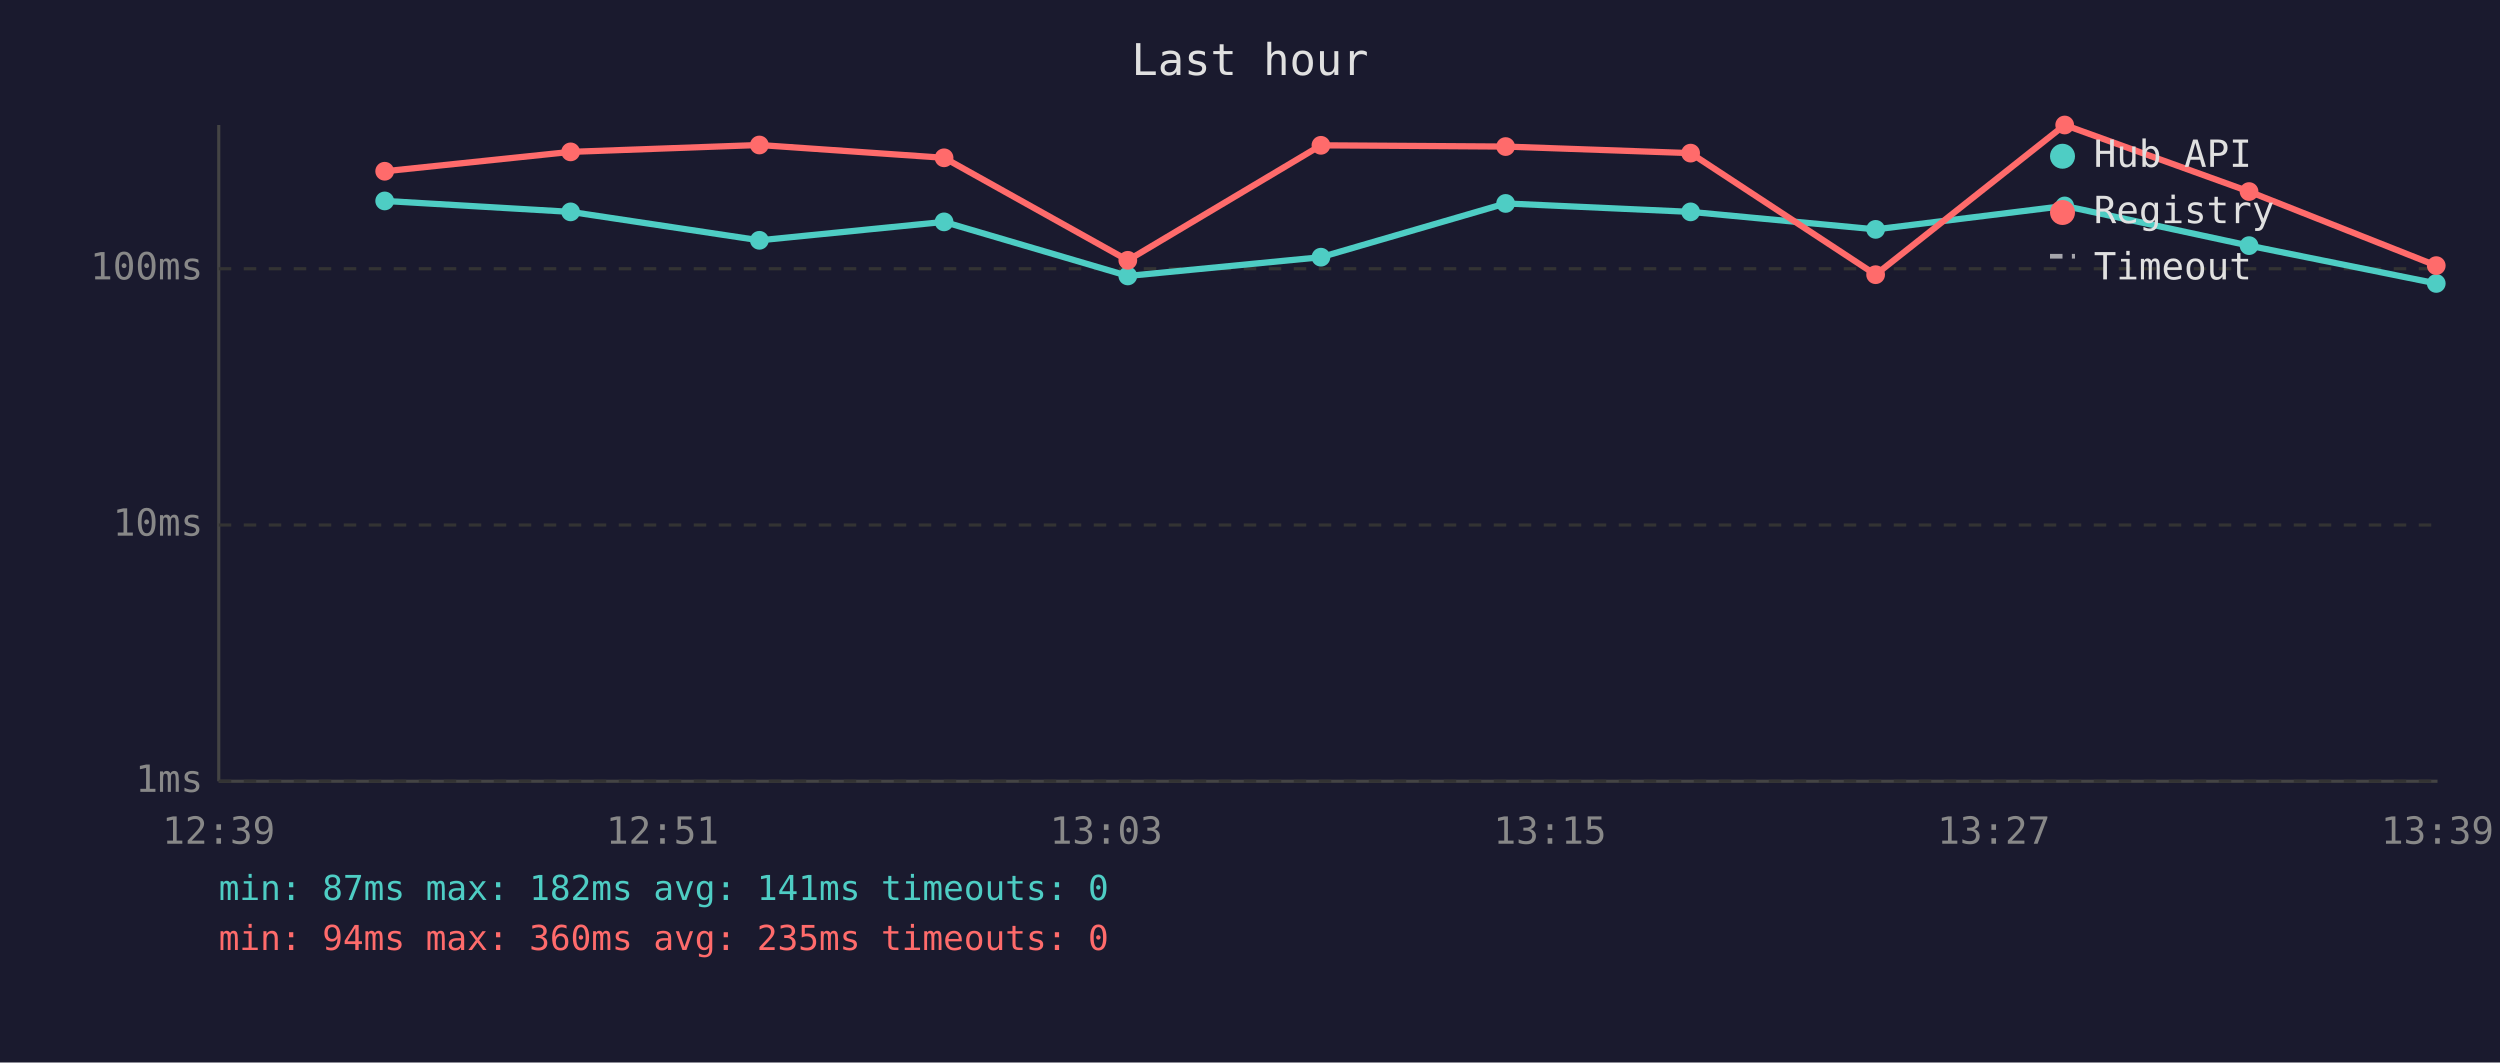
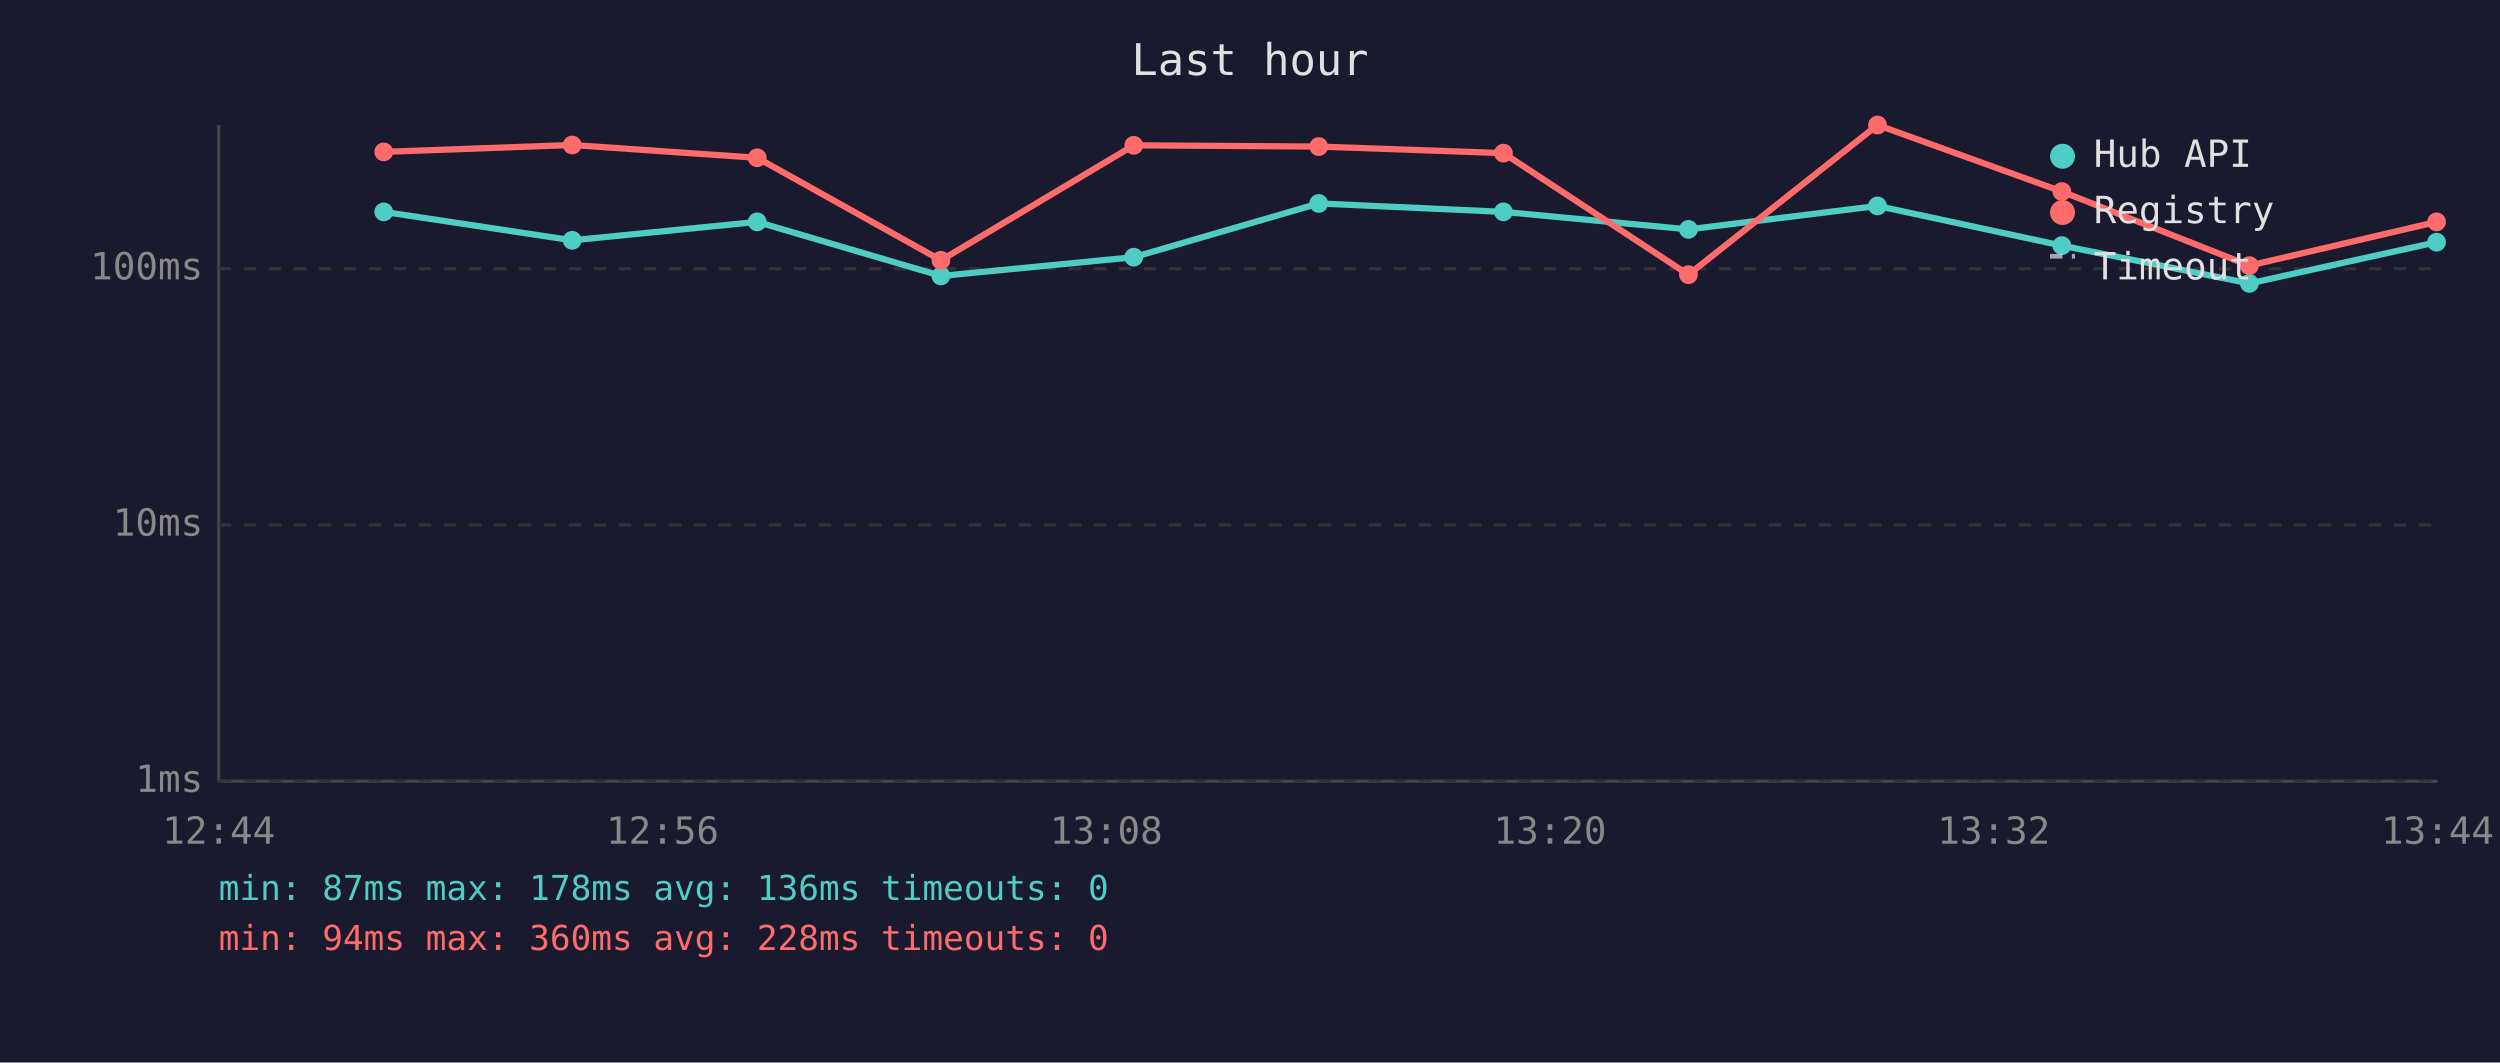
<svg xmlns="http://www.w3.org/2000/svg" viewBox="0 0 800 340" font-family="monospace" font-size="12">
  <rect width="800" height="340" fill="#1a1a2e" />
  <text x="400" y="24" fill="#e0e0e0" font-size="14" text-anchor="middle">Last hour</text>
  <line x1="70" y1="40" x2="70" y2="250" stroke="#444" stroke-width="1" />
  <line x1="70" y1="250" x2="780" y2="250" stroke="#444" stroke-width="1" />
  <line x1="70" y1="250" x2="780" y2="250" stroke="#333" stroke-width="1" stroke-dasharray="4" />
  <text x="65" y="250" fill="#888" text-anchor="end" dominant-baseline="middle">1ms</text>
  <line x1="70" y1="168" x2="780" y2="168" stroke="#333" stroke-width="1" stroke-dasharray="4" />
  <text x="65" y="168" fill="#888" text-anchor="end" dominant-baseline="middle">10ms</text>
  <line x1="70" y1="86" x2="780" y2="86" stroke="#333" stroke-width="1" stroke-dasharray="4" />
  <text x="65" y="86" fill="#888" text-anchor="end" dominant-baseline="middle">100ms</text>
-   <text x="70" y="270" fill="#888" text-anchor="middle">12:39</text>
-   <text x="212" y="270" fill="#888" text-anchor="middle">12:51</text>
-   <text x="354" y="270" fill="#888" text-anchor="middle">13:03</text>
-   <text x="496" y="270" fill="#888" text-anchor="middle">13:15</text>
-   <text x="638" y="270" fill="#888" text-anchor="middle">13:27</text>
-   <text x="780" y="270" fill="#888" text-anchor="middle">13:39</text>
-   <polyline points="123.1,64.3 182.6,67.8 243.0,76.9 302.1,71.0 360.9,88.3 422.7,82.3 481.8,65.1 541.0,67.8 600.2,73.4 660.7,65.9 719.7,78.6 779.6,90.7" fill="none" stroke="#4ecdc4" stroke-width="2" opacity="1" />
-   <circle cx="123.1" cy="64.3" r="3" fill="#4ecdc4" />
-   <circle cx="182.6" cy="67.8" r="3" fill="#4ecdc4" />
-   <circle cx="243.0" cy="76.9" r="3" fill="#4ecdc4" />
-   <circle cx="302.1" cy="71.0" r="3" fill="#4ecdc4" />
-   <circle cx="360.9" cy="88.3" r="3" fill="#4ecdc4" />
-   <circle cx="422.7" cy="82.3" r="3" fill="#4ecdc4" />
-   <circle cx="481.8" cy="65.1" r="3" fill="#4ecdc4" />
-   <circle cx="541.0" cy="67.8" r="3" fill="#4ecdc4" />
-   <circle cx="600.2" cy="73.4" r="3" fill="#4ecdc4" />
-   <circle cx="660.7" cy="65.9" r="3" fill="#4ecdc4" />
-   <circle cx="719.7" cy="78.6" r="3" fill="#4ecdc4" />
-   <circle cx="779.6" cy="90.7" r="3" fill="#4ecdc4" />
-   <polyline points="123.1,54.8 182.6,48.6 243.0,46.4 302.1,50.5 360.9,83.3 422.7,46.5 481.8,46.9 541.0,49.0 600.2,87.9 660.7,40.0 719.7,61.3 779.6,85.0" fill="none" stroke="#ff6b6b" stroke-width="2" opacity="1" />
-   <circle cx="123.1" cy="54.8" r="3" fill="#ff6b6b" />
-   <circle cx="182.6" cy="48.6" r="3" fill="#ff6b6b" />
-   <circle cx="243.0" cy="46.4" r="3" fill="#ff6b6b" />
-   <circle cx="302.1" cy="50.5" r="3" fill="#ff6b6b" />
-   <circle cx="360.9" cy="83.3" r="3" fill="#ff6b6b" />
-   <circle cx="422.7" cy="46.5" r="3" fill="#ff6b6b" />
-   <circle cx="481.8" cy="46.9" r="3" fill="#ff6b6b" />
-   <circle cx="541.0" cy="49.0" r="3" fill="#ff6b6b" />
-   <circle cx="600.2" cy="87.9" r="3" fill="#ff6b6b" />
-   <circle cx="660.7" cy="40.0" r="3" fill="#ff6b6b" />
-   <circle cx="719.7" cy="61.3" r="3" fill="#ff6b6b" />
-   <circle cx="779.6" cy="85.0" r="3" fill="#ff6b6b" />
+   <text x="70" y="270" fill="#888" text-anchor="middle">12:44</text>
+   <text x="212" y="270" fill="#888" text-anchor="middle">12:56</text>
+   <text x="354" y="270" fill="#888" text-anchor="middle">13:08</text>
+   <text x="496" y="270" fill="#888" text-anchor="middle">13:20</text>
+   <text x="638" y="270" fill="#888" text-anchor="middle">13:32</text>
+   <text x="780" y="270" fill="#888" text-anchor="middle">13:44</text>
+   <polyline points="122.8,67.8 183.1,76.9 242.3,71.0 301.1,88.3 362.8,82.3 422.0,65.1 481.1,67.8 540.3,73.4 600.8,65.9 659.8,78.6 719.8,90.7 779.7,77.5" fill="none" stroke="#4ecdc4" stroke-width="2" opacity="1" />
+   <circle cx="122.8" cy="67.8" r="3" fill="#4ecdc4" />
+   <circle cx="183.1" cy="76.9" r="3" fill="#4ecdc4" />
+   <circle cx="242.3" cy="71.0" r="3" fill="#4ecdc4" />
+   <circle cx="301.1" cy="88.3" r="3" fill="#4ecdc4" />
+   <circle cx="362.8" cy="82.3" r="3" fill="#4ecdc4" />
+   <circle cx="422.0" cy="65.1" r="3" fill="#4ecdc4" />
+   <circle cx="481.1" cy="67.8" r="3" fill="#4ecdc4" />
+   <circle cx="540.3" cy="73.4" r="3" fill="#4ecdc4" />
+   <circle cx="600.8" cy="65.9" r="3" fill="#4ecdc4" />
+   <circle cx="659.8" cy="78.6" r="3" fill="#4ecdc4" />
+   <circle cx="719.8" cy="90.7" r="3" fill="#4ecdc4" />
+   <circle cx="779.7" cy="77.5" r="3" fill="#4ecdc4" />
+   <polyline points="122.8,48.6 183.1,46.4 242.3,50.5 301.1,83.3 362.8,46.5 422.0,46.9 481.1,49.0 540.3,87.9 600.8,40.0 659.8,61.3 719.8,85.0 779.7,71.0" fill="none" stroke="#ff6b6b" stroke-width="2" opacity="1" />
+   <circle cx="122.8" cy="48.6" r="3" fill="#ff6b6b" />
+   <circle cx="183.1" cy="46.4" r="3" fill="#ff6b6b" />
+   <circle cx="242.3" cy="50.5" r="3" fill="#ff6b6b" />
+   <circle cx="301.1" cy="83.3" r="3" fill="#ff6b6b" />
+   <circle cx="362.8" cy="46.5" r="3" fill="#ff6b6b" />
+   <circle cx="422.0" cy="46.9" r="3" fill="#ff6b6b" />
+   <circle cx="481.1" cy="49.0" r="3" fill="#ff6b6b" />
+   <circle cx="540.3" cy="87.9" r="3" fill="#ff6b6b" />
+   <circle cx="600.8" cy="40.0" r="3" fill="#ff6b6b" />
+   <circle cx="659.8" cy="61.3" r="3" fill="#ff6b6b" />
+   <circle cx="719.8" cy="85.0" r="3" fill="#ff6b6b" />
+   <circle cx="779.7" cy="71.0" r="3" fill="#ff6b6b" />
  <circle cx="660" cy="50" r="4" fill="#4ecdc4" />
  <text x="670" y="50" fill="#e0e0e0" dominant-baseline="middle">Hub API</text>
  <circle cx="660" cy="68" r="4" fill="#ff6b6b" />
  <text x="670" y="68" fill="#e0e0e0" dominant-baseline="middle">Registry</text>
  <line x1="656" y1="82" x2="664" y2="82" stroke="#e0e0e0" stroke-width="1.5" stroke-dasharray="4,3" opacity="0.7" />
  <text x="670" y="86" fill="#e0e0e0" dominant-baseline="middle">Timeout</text>
-   <text x="70" y="288" fill="#4ecdc4" font-size="11">min: 87ms  max: 182ms  avg: 141ms  timeouts: 0</text>
-   <text x="70" y="304" fill="#ff6b6b" font-size="11">min: 94ms  max: 360ms  avg: 235ms  timeouts: 0</text>
+   <text x="70" y="288" fill="#4ecdc4" font-size="11">min: 87ms  max: 178ms  avg: 136ms  timeouts: 0</text>
+   <text x="70" y="304" fill="#ff6b6b" font-size="11">min: 94ms  max: 360ms  avg: 228ms  timeouts: 0</text>
</svg>
